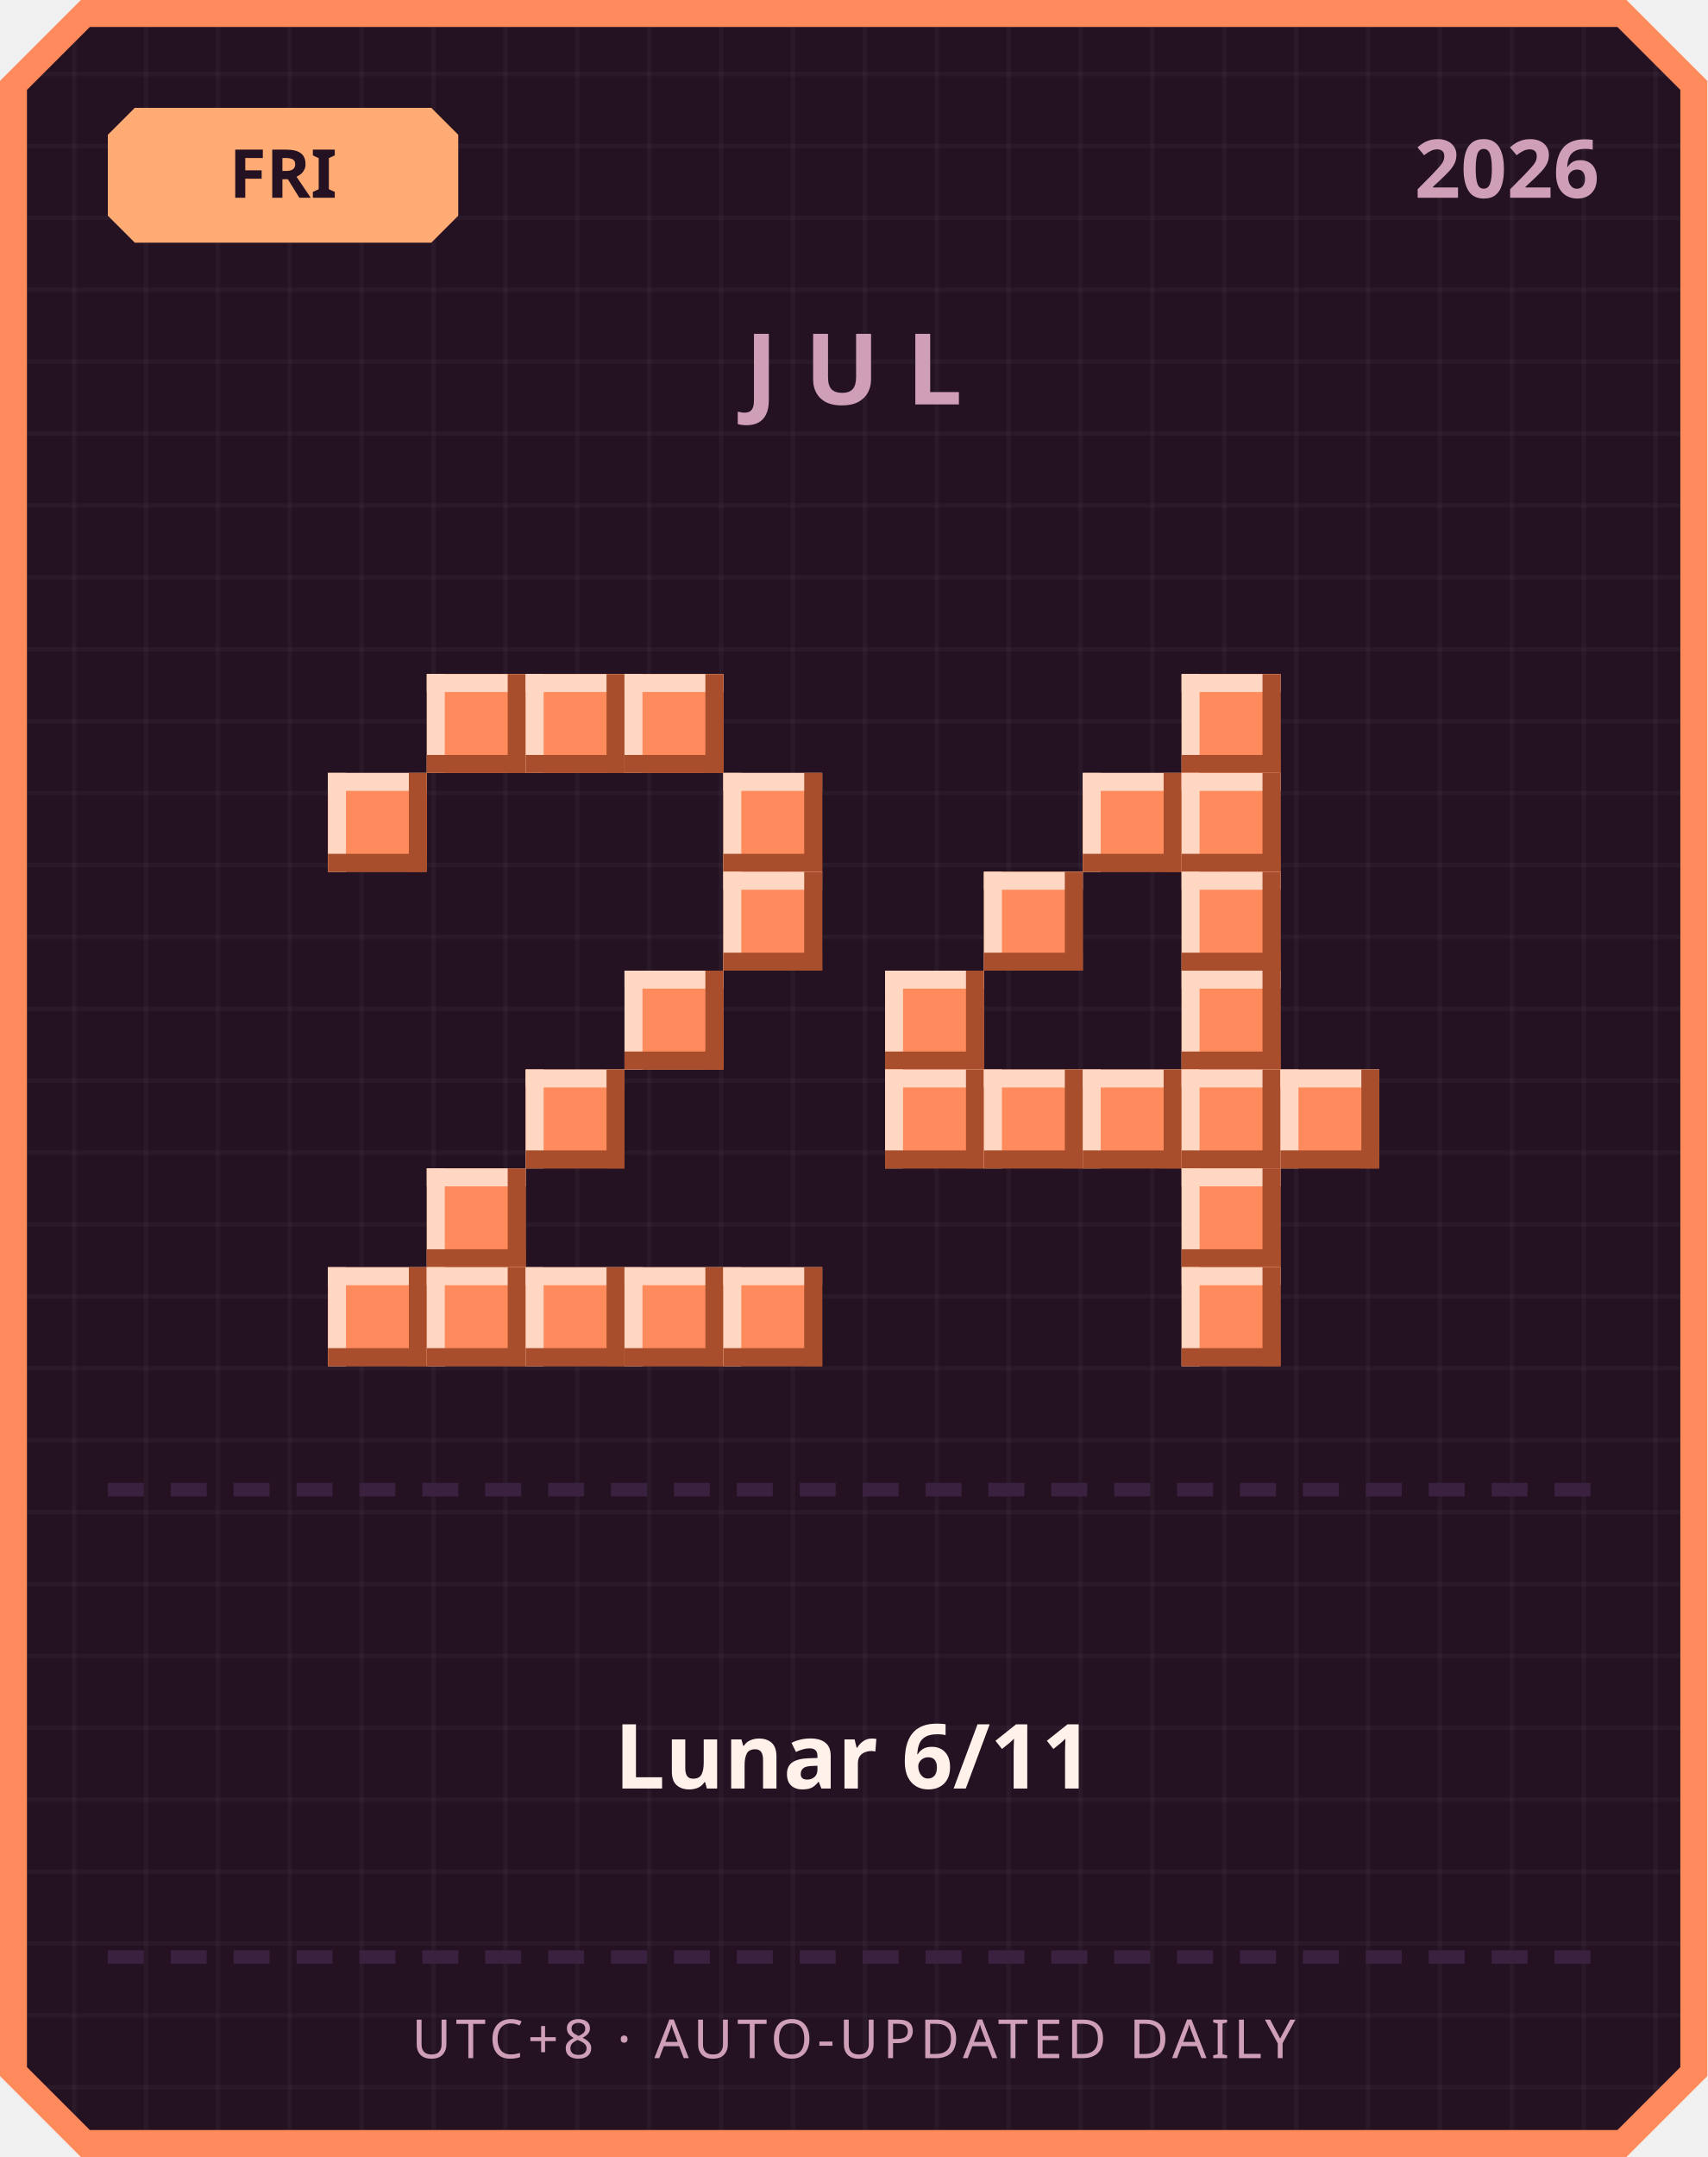
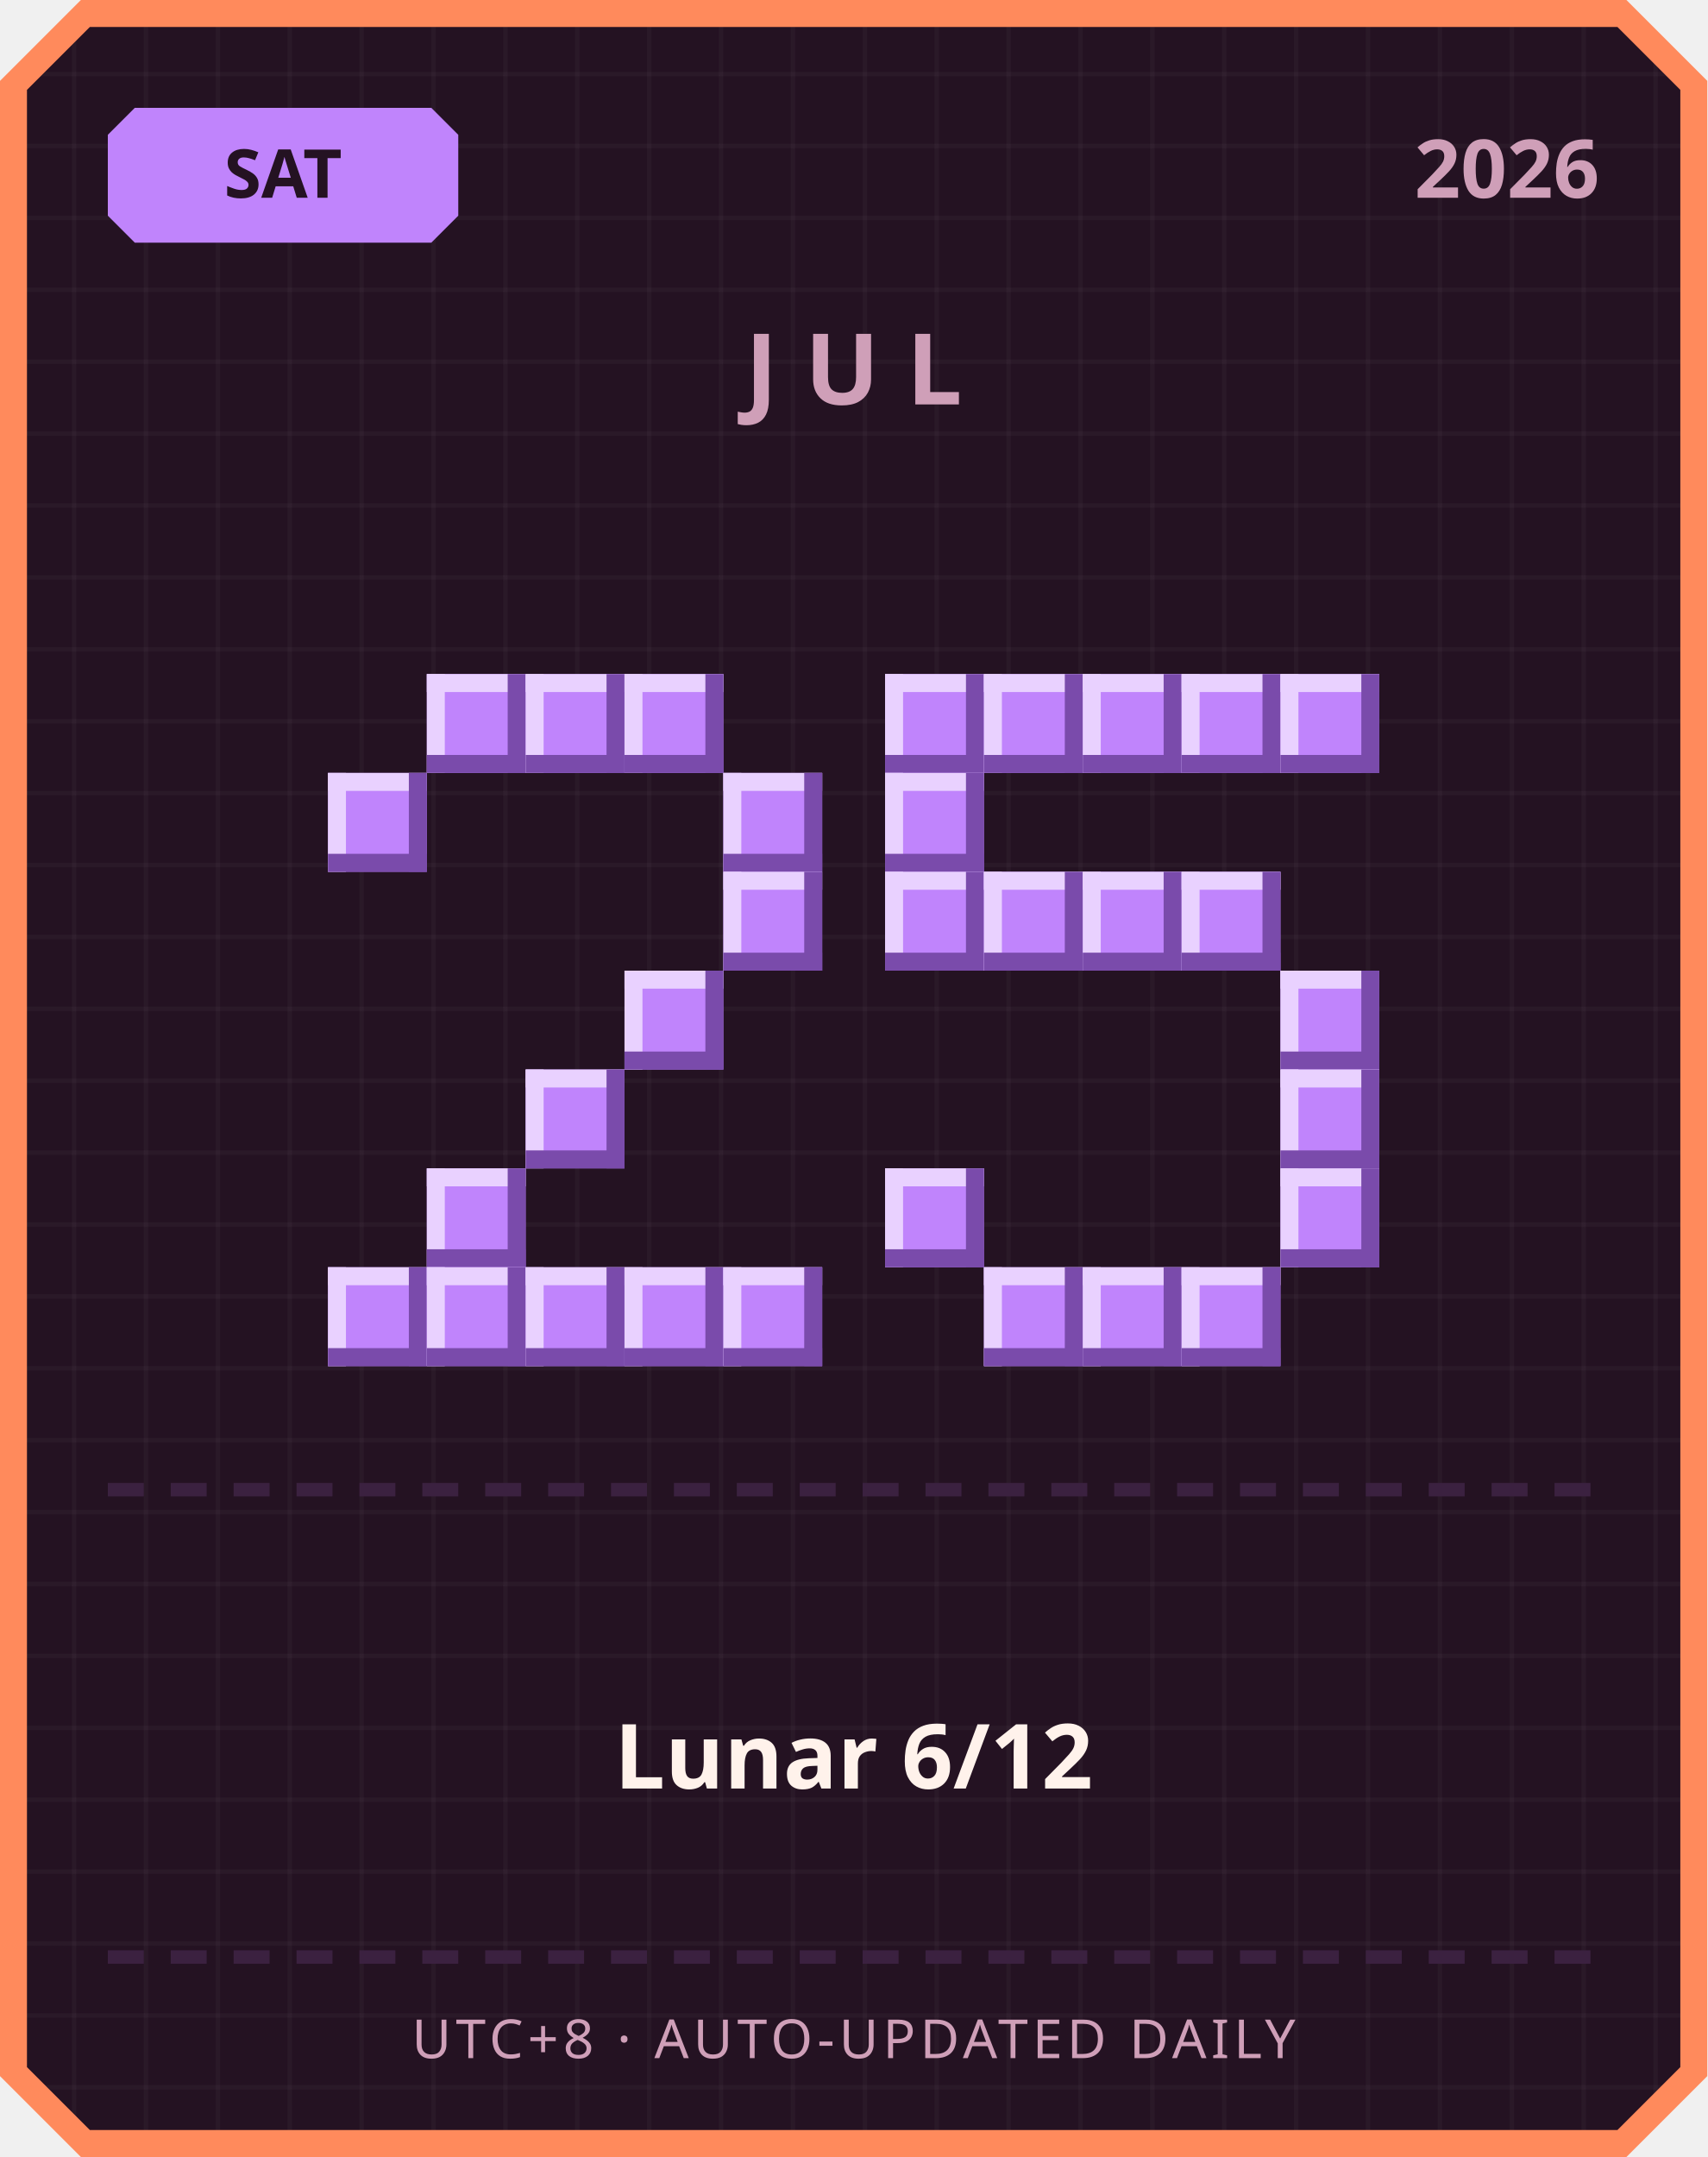
<svg xmlns="http://www.w3.org/2000/svg" width="380" height="480" viewBox="0 0 380 480">
  <defs>
    <pattern id="grid" width="16" height="16" patternUnits="userSpaceOnUse">
      <rect width="16" height="16" fill="#241222" />
      <rect width="1" height="16" fill="#ffffff" opacity="0.03" />
      <rect width="16" height="1" fill="#ffffff" opacity="0.03" />
    </pattern>
  </defs>
  <path d="M 18,0 L 362,0 L 380,18 L 380,462 L 362,480 L 18,480 L 0,462 L 0,18 Z" fill="#ff8a5c" />
  <path d="M 20,6 L 360,6 L 374,20 L 374,460 L 360,474 L 20,474 L 6,460 L 6,20 Z" fill="url(#grid)" />
-   <path d="M 30,24 L 96,24 L 102,30 L 102,48 L 96,54 L 30,54 L 24,48 L 24,30 Z" fill="#ffab73" />
-   <text x="63" y="44" text-anchor="middle" font-family="'Segoe UI', sans-serif" font-size="15" font-weight="700" fill="#241222">FRI</text>
+   <path d="M 30,24 L 96,24 L 102,30 L 102,48 L 96,54 L 30,54 L 24,48 L 24,30 Z" fill="#c084fc" />
+   <text x="63" y="44" text-anchor="middle" font-family="'Segoe UI', sans-serif" font-size="15" font-weight="700" fill="#241222">SAT</text>
  <text x="356" y="44" text-anchor="end" font-family="'Segoe UI', sans-serif" font-size="18" font-weight="700" fill="#cf9fb8">2026</text>
  <text x="190" y="90" text-anchor="middle" font-family="'Segoe UI', sans-serif" font-size="22" font-weight="700" letter-spacing="6" fill="#cf9fb8">JUL</text>
-   <rect x="95" y="150" width="22" height="22" fill="#ff8a5c" />
-   <rect x="95" y="150" width="22" height="4" fill="#ffd7c2" />
-   <rect x="95" y="150" width="4" height="22" fill="#ffd7c2" />
-   <rect x="95" y="168" width="22" height="4" fill="#a84e2c" />
-   <rect x="113" y="150" width="4" height="22" fill="#a84e2c" />
-   <rect x="117" y="150" width="22" height="22" fill="#ff8a5c" />
-   <rect x="117" y="150" width="22" height="4" fill="#ffd7c2" />
-   <rect x="117" y="150" width="4" height="22" fill="#ffd7c2" />
-   <rect x="117" y="168" width="22" height="4" fill="#a84e2c" />
-   <rect x="135" y="150" width="4" height="22" fill="#a84e2c" />
-   <rect x="139" y="150" width="22" height="22" fill="#ff8a5c" />
-   <rect x="139" y="150" width="22" height="4" fill="#ffd7c2" />
-   <rect x="139" y="150" width="4" height="22" fill="#ffd7c2" />
-   <rect x="139" y="168" width="22" height="4" fill="#a84e2c" />
-   <rect x="157" y="150" width="4" height="22" fill="#a84e2c" />
-   <rect x="73" y="172" width="22" height="22" fill="#ff8a5c" />
-   <rect x="73" y="172" width="22" height="4" fill="#ffd7c2" />
-   <rect x="73" y="172" width="4" height="22" fill="#ffd7c2" />
-   <rect x="73" y="190" width="22" height="4" fill="#a84e2c" />
-   <rect x="91" y="172" width="4" height="22" fill="#a84e2c" />
-   <rect x="161" y="172" width="22" height="22" fill="#ff8a5c" />
-   <rect x="161" y="172" width="22" height="4" fill="#ffd7c2" />
-   <rect x="161" y="172" width="4" height="22" fill="#ffd7c2" />
-   <rect x="161" y="190" width="22" height="4" fill="#a84e2c" />
-   <rect x="179" y="172" width="4" height="22" fill="#a84e2c" />
-   <rect x="161" y="194" width="22" height="22" fill="#ff8a5c" />
-   <rect x="161" y="194" width="22" height="4" fill="#ffd7c2" />
-   <rect x="161" y="194" width="4" height="22" fill="#ffd7c2" />
-   <rect x="161" y="212" width="22" height="4" fill="#a84e2c" />
-   <rect x="179" y="194" width="4" height="22" fill="#a84e2c" />
-   <rect x="139" y="216" width="22" height="22" fill="#ff8a5c" />
-   <rect x="139" y="216" width="22" height="4" fill="#ffd7c2" />
-   <rect x="139" y="216" width="4" height="22" fill="#ffd7c2" />
-   <rect x="139" y="234" width="22" height="4" fill="#a84e2c" />
-   <rect x="157" y="216" width="4" height="22" fill="#a84e2c" />
-   <rect x="117" y="238" width="22" height="22" fill="#ff8a5c" />
-   <rect x="117" y="238" width="22" height="4" fill="#ffd7c2" />
-   <rect x="117" y="238" width="4" height="22" fill="#ffd7c2" />
-   <rect x="117" y="256" width="22" height="4" fill="#a84e2c" />
-   <rect x="135" y="238" width="4" height="22" fill="#a84e2c" />
-   <rect x="95" y="260" width="22" height="22" fill="#ff8a5c" />
-   <rect x="95" y="260" width="22" height="4" fill="#ffd7c2" />
-   <rect x="95" y="260" width="4" height="22" fill="#ffd7c2" />
-   <rect x="95" y="278" width="22" height="4" fill="#a84e2c" />
-   <rect x="113" y="260" width="4" height="22" fill="#a84e2c" />
-   <rect x="73" y="282" width="22" height="22" fill="#ff8a5c" />
-   <rect x="73" y="282" width="22" height="4" fill="#ffd7c2" />
-   <rect x="73" y="282" width="4" height="22" fill="#ffd7c2" />
-   <rect x="73" y="300" width="22" height="4" fill="#a84e2c" />
-   <rect x="91" y="282" width="4" height="22" fill="#a84e2c" />
-   <rect x="95" y="282" width="22" height="22" fill="#ff8a5c" />
-   <rect x="95" y="282" width="22" height="4" fill="#ffd7c2" />
-   <rect x="95" y="282" width="4" height="22" fill="#ffd7c2" />
-   <rect x="95" y="300" width="22" height="4" fill="#a84e2c" />
-   <rect x="113" y="282" width="4" height="22" fill="#a84e2c" />
-   <rect x="117" y="282" width="22" height="22" fill="#ff8a5c" />
-   <rect x="117" y="282" width="22" height="4" fill="#ffd7c2" />
-   <rect x="117" y="282" width="4" height="22" fill="#ffd7c2" />
-   <rect x="117" y="300" width="22" height="4" fill="#a84e2c" />
-   <rect x="135" y="282" width="4" height="22" fill="#a84e2c" />
-   <rect x="139" y="282" width="22" height="22" fill="#ff8a5c" />
-   <rect x="139" y="282" width="22" height="4" fill="#ffd7c2" />
-   <rect x="139" y="282" width="4" height="22" fill="#ffd7c2" />
-   <rect x="139" y="300" width="22" height="4" fill="#a84e2c" />
-   <rect x="157" y="282" width="4" height="22" fill="#a84e2c" />
-   <rect x="161" y="282" width="22" height="22" fill="#ff8a5c" />
-   <rect x="161" y="282" width="22" height="4" fill="#ffd7c2" />
-   <rect x="161" y="282" width="4" height="22" fill="#ffd7c2" />
-   <rect x="161" y="300" width="22" height="4" fill="#a84e2c" />
-   <rect x="179" y="282" width="4" height="22" fill="#a84e2c" />
-   <rect x="263" y="150" width="22" height="22" fill="#ff8a5c" />
-   <rect x="263" y="150" width="22" height="4" fill="#ffd7c2" />
-   <rect x="263" y="150" width="4" height="22" fill="#ffd7c2" />
-   <rect x="263" y="168" width="22" height="4" fill="#a84e2c" />
-   <rect x="281" y="150" width="4" height="22" fill="#a84e2c" />
-   <rect x="241" y="172" width="22" height="22" fill="#ff8a5c" />
-   <rect x="241" y="172" width="22" height="4" fill="#ffd7c2" />
-   <rect x="241" y="172" width="4" height="22" fill="#ffd7c2" />
-   <rect x="241" y="190" width="22" height="4" fill="#a84e2c" />
-   <rect x="259" y="172" width="4" height="22" fill="#a84e2c" />
-   <rect x="263" y="172" width="22" height="22" fill="#ff8a5c" />
-   <rect x="263" y="172" width="22" height="4" fill="#ffd7c2" />
-   <rect x="263" y="172" width="4" height="22" fill="#ffd7c2" />
-   <rect x="263" y="190" width="22" height="4" fill="#a84e2c" />
-   <rect x="281" y="172" width="4" height="22" fill="#a84e2c" />
-   <rect x="219" y="194" width="22" height="22" fill="#ff8a5c" />
-   <rect x="219" y="194" width="22" height="4" fill="#ffd7c2" />
-   <rect x="219" y="194" width="4" height="22" fill="#ffd7c2" />
-   <rect x="219" y="212" width="22" height="4" fill="#a84e2c" />
-   <rect x="237" y="194" width="4" height="22" fill="#a84e2c" />
-   <rect x="263" y="194" width="22" height="22" fill="#ff8a5c" />
-   <rect x="263" y="194" width="22" height="4" fill="#ffd7c2" />
-   <rect x="263" y="194" width="4" height="22" fill="#ffd7c2" />
-   <rect x="263" y="212" width="22" height="4" fill="#a84e2c" />
-   <rect x="281" y="194" width="4" height="22" fill="#a84e2c" />
-   <rect x="197" y="216" width="22" height="22" fill="#ff8a5c" />
-   <rect x="197" y="216" width="22" height="4" fill="#ffd7c2" />
-   <rect x="197" y="216" width="4" height="22" fill="#ffd7c2" />
-   <rect x="197" y="234" width="22" height="4" fill="#a84e2c" />
-   <rect x="215" y="216" width="4" height="22" fill="#a84e2c" />
-   <rect x="263" y="216" width="22" height="22" fill="#ff8a5c" />
-   <rect x="263" y="216" width="22" height="4" fill="#ffd7c2" />
-   <rect x="263" y="216" width="4" height="22" fill="#ffd7c2" />
-   <rect x="263" y="234" width="22" height="4" fill="#a84e2c" />
-   <rect x="281" y="216" width="4" height="22" fill="#a84e2c" />
-   <rect x="197" y="238" width="22" height="22" fill="#ff8a5c" />
-   <rect x="197" y="238" width="22" height="4" fill="#ffd7c2" />
-   <rect x="197" y="238" width="4" height="22" fill="#ffd7c2" />
-   <rect x="197" y="256" width="22" height="4" fill="#a84e2c" />
-   <rect x="215" y="238" width="4" height="22" fill="#a84e2c" />
-   <rect x="219" y="238" width="22" height="22" fill="#ff8a5c" />
-   <rect x="219" y="238" width="22" height="4" fill="#ffd7c2" />
-   <rect x="219" y="238" width="4" height="22" fill="#ffd7c2" />
-   <rect x="219" y="256" width="22" height="4" fill="#a84e2c" />
-   <rect x="237" y="238" width="4" height="22" fill="#a84e2c" />
-   <rect x="241" y="238" width="22" height="22" fill="#ff8a5c" />
-   <rect x="241" y="238" width="22" height="4" fill="#ffd7c2" />
-   <rect x="241" y="238" width="4" height="22" fill="#ffd7c2" />
-   <rect x="241" y="256" width="22" height="4" fill="#a84e2c" />
-   <rect x="259" y="238" width="4" height="22" fill="#a84e2c" />
-   <rect x="263" y="238" width="22" height="22" fill="#ff8a5c" />
-   <rect x="263" y="238" width="22" height="4" fill="#ffd7c2" />
-   <rect x="263" y="238" width="4" height="22" fill="#ffd7c2" />
-   <rect x="263" y="256" width="22" height="4" fill="#a84e2c" />
-   <rect x="281" y="238" width="4" height="22" fill="#a84e2c" />
-   <rect x="285" y="238" width="22" height="22" fill="#ff8a5c" />
-   <rect x="285" y="238" width="22" height="4" fill="#ffd7c2" />
-   <rect x="285" y="238" width="4" height="22" fill="#ffd7c2" />
-   <rect x="285" y="256" width="22" height="4" fill="#a84e2c" />
-   <rect x="303" y="238" width="4" height="22" fill="#a84e2c" />
-   <rect x="263" y="260" width="22" height="22" fill="#ff8a5c" />
-   <rect x="263" y="260" width="22" height="4" fill="#ffd7c2" />
-   <rect x="263" y="260" width="4" height="22" fill="#ffd7c2" />
-   <rect x="263" y="278" width="22" height="4" fill="#a84e2c" />
-   <rect x="281" y="260" width="4" height="22" fill="#a84e2c" />
-   <rect x="263" y="282" width="22" height="22" fill="#ff8a5c" />
-   <rect x="263" y="282" width="22" height="4" fill="#ffd7c2" />
-   <rect x="263" y="282" width="4" height="22" fill="#ffd7c2" />
-   <rect x="263" y="300" width="22" height="4" fill="#a84e2c" />
-   <rect x="281" y="282" width="4" height="22" fill="#a84e2c" />
+   <rect x="95" y="150" width="22" height="22" fill="#c084fc" />
+   <rect x="95" y="150" width="22" height="4" fill="#e9d1ff" />
+   <rect x="95" y="150" width="4" height="22" fill="#e9d1ff" />
+   <rect x="95" y="168" width="22" height="4" fill="#7a4bab" />
+   <rect x="113" y="150" width="4" height="22" fill="#7a4bab" />
+   <rect x="117" y="150" width="22" height="22" fill="#c084fc" />
+   <rect x="117" y="150" width="22" height="4" fill="#e9d1ff" />
+   <rect x="117" y="150" width="4" height="22" fill="#e9d1ff" />
+   <rect x="117" y="168" width="22" height="4" fill="#7a4bab" />
+   <rect x="135" y="150" width="4" height="22" fill="#7a4bab" />
+   <rect x="139" y="150" width="22" height="22" fill="#c084fc" />
+   <rect x="139" y="150" width="22" height="4" fill="#e9d1ff" />
+   <rect x="139" y="150" width="4" height="22" fill="#e9d1ff" />
+   <rect x="139" y="168" width="22" height="4" fill="#7a4bab" />
+   <rect x="157" y="150" width="4" height="22" fill="#7a4bab" />
+   <rect x="73" y="172" width="22" height="22" fill="#c084fc" />
+   <rect x="73" y="172" width="22" height="4" fill="#e9d1ff" />
+   <rect x="73" y="172" width="4" height="22" fill="#e9d1ff" />
+   <rect x="73" y="190" width="22" height="4" fill="#7a4bab" />
+   <rect x="91" y="172" width="4" height="22" fill="#7a4bab" />
+   <rect x="161" y="172" width="22" height="22" fill="#c084fc" />
+   <rect x="161" y="172" width="22" height="4" fill="#e9d1ff" />
+   <rect x="161" y="172" width="4" height="22" fill="#e9d1ff" />
+   <rect x="161" y="190" width="22" height="4" fill="#7a4bab" />
+   <rect x="179" y="172" width="4" height="22" fill="#7a4bab" />
+   <rect x="161" y="194" width="22" height="22" fill="#c084fc" />
+   <rect x="161" y="194" width="22" height="4" fill="#e9d1ff" />
+   <rect x="161" y="194" width="4" height="22" fill="#e9d1ff" />
+   <rect x="161" y="212" width="22" height="4" fill="#7a4bab" />
+   <rect x="179" y="194" width="4" height="22" fill="#7a4bab" />
+   <rect x="139" y="216" width="22" height="22" fill="#c084fc" />
+   <rect x="139" y="216" width="22" height="4" fill="#e9d1ff" />
+   <rect x="139" y="216" width="4" height="22" fill="#e9d1ff" />
+   <rect x="139" y="234" width="22" height="4" fill="#7a4bab" />
+   <rect x="157" y="216" width="4" height="22" fill="#7a4bab" />
+   <rect x="117" y="238" width="22" height="22" fill="#c084fc" />
+   <rect x="117" y="238" width="22" height="4" fill="#e9d1ff" />
+   <rect x="117" y="238" width="4" height="22" fill="#e9d1ff" />
+   <rect x="117" y="256" width="22" height="4" fill="#7a4bab" />
+   <rect x="135" y="238" width="4" height="22" fill="#7a4bab" />
+   <rect x="95" y="260" width="22" height="22" fill="#c084fc" />
+   <rect x="95" y="260" width="22" height="4" fill="#e9d1ff" />
+   <rect x="95" y="260" width="4" height="22" fill="#e9d1ff" />
+   <rect x="95" y="278" width="22" height="4" fill="#7a4bab" />
+   <rect x="113" y="260" width="4" height="22" fill="#7a4bab" />
+   <rect x="73" y="282" width="22" height="22" fill="#c084fc" />
+   <rect x="73" y="282" width="22" height="4" fill="#e9d1ff" />
+   <rect x="73" y="282" width="4" height="22" fill="#e9d1ff" />
+   <rect x="73" y="300" width="22" height="4" fill="#7a4bab" />
+   <rect x="91" y="282" width="4" height="22" fill="#7a4bab" />
+   <rect x="95" y="282" width="22" height="22" fill="#c084fc" />
+   <rect x="95" y="282" width="22" height="4" fill="#e9d1ff" />
+   <rect x="95" y="282" width="4" height="22" fill="#e9d1ff" />
+   <rect x="95" y="300" width="22" height="4" fill="#7a4bab" />
+   <rect x="113" y="282" width="4" height="22" fill="#7a4bab" />
+   <rect x="117" y="282" width="22" height="22" fill="#c084fc" />
+   <rect x="117" y="282" width="22" height="4" fill="#e9d1ff" />
+   <rect x="117" y="282" width="4" height="22" fill="#e9d1ff" />
+   <rect x="117" y="300" width="22" height="4" fill="#7a4bab" />
+   <rect x="135" y="282" width="4" height="22" fill="#7a4bab" />
+   <rect x="139" y="282" width="22" height="22" fill="#c084fc" />
+   <rect x="139" y="282" width="22" height="4" fill="#e9d1ff" />
+   <rect x="139" y="282" width="4" height="22" fill="#e9d1ff" />
+   <rect x="139" y="300" width="22" height="4" fill="#7a4bab" />
+   <rect x="157" y="282" width="4" height="22" fill="#7a4bab" />
+   <rect x="161" y="282" width="22" height="22" fill="#c084fc" />
+   <rect x="161" y="282" width="22" height="4" fill="#e9d1ff" />
+   <rect x="161" y="282" width="4" height="22" fill="#e9d1ff" />
+   <rect x="161" y="300" width="22" height="4" fill="#7a4bab" />
+   <rect x="179" y="282" width="4" height="22" fill="#7a4bab" />
+   <rect x="197" y="150" width="22" height="22" fill="#c084fc" />
+   <rect x="197" y="150" width="22" height="4" fill="#e9d1ff" />
+   <rect x="197" y="150" width="4" height="22" fill="#e9d1ff" />
+   <rect x="197" y="168" width="22" height="4" fill="#7a4bab" />
+   <rect x="215" y="150" width="4" height="22" fill="#7a4bab" />
+   <rect x="219" y="150" width="22" height="22" fill="#c084fc" />
+   <rect x="219" y="150" width="22" height="4" fill="#e9d1ff" />
+   <rect x="219" y="150" width="4" height="22" fill="#e9d1ff" />
+   <rect x="219" y="168" width="22" height="4" fill="#7a4bab" />
+   <rect x="237" y="150" width="4" height="22" fill="#7a4bab" />
+   <rect x="241" y="150" width="22" height="22" fill="#c084fc" />
+   <rect x="241" y="150" width="22" height="4" fill="#e9d1ff" />
+   <rect x="241" y="150" width="4" height="22" fill="#e9d1ff" />
+   <rect x="241" y="168" width="22" height="4" fill="#7a4bab" />
+   <rect x="259" y="150" width="4" height="22" fill="#7a4bab" />
+   <rect x="263" y="150" width="22" height="22" fill="#c084fc" />
+   <rect x="263" y="150" width="22" height="4" fill="#e9d1ff" />
+   <rect x="263" y="150" width="4" height="22" fill="#e9d1ff" />
+   <rect x="263" y="168" width="22" height="4" fill="#7a4bab" />
+   <rect x="281" y="150" width="4" height="22" fill="#7a4bab" />
+   <rect x="285" y="150" width="22" height="22" fill="#c084fc" />
+   <rect x="285" y="150" width="22" height="4" fill="#e9d1ff" />
+   <rect x="285" y="150" width="4" height="22" fill="#e9d1ff" />
+   <rect x="285" y="168" width="22" height="4" fill="#7a4bab" />
+   <rect x="303" y="150" width="4" height="22" fill="#7a4bab" />
+   <rect x="197" y="172" width="22" height="22" fill="#c084fc" />
+   <rect x="197" y="172" width="22" height="4" fill="#e9d1ff" />
+   <rect x="197" y="172" width="4" height="22" fill="#e9d1ff" />
+   <rect x="197" y="190" width="22" height="4" fill="#7a4bab" />
+   <rect x="215" y="172" width="4" height="22" fill="#7a4bab" />
+   <rect x="197" y="194" width="22" height="22" fill="#c084fc" />
+   <rect x="197" y="194" width="22" height="4" fill="#e9d1ff" />
+   <rect x="197" y="194" width="4" height="22" fill="#e9d1ff" />
+   <rect x="197" y="212" width="22" height="4" fill="#7a4bab" />
+   <rect x="215" y="194" width="4" height="22" fill="#7a4bab" />
+   <rect x="219" y="194" width="22" height="22" fill="#c084fc" />
+   <rect x="219" y="194" width="22" height="4" fill="#e9d1ff" />
+   <rect x="219" y="194" width="4" height="22" fill="#e9d1ff" />
+   <rect x="219" y="212" width="22" height="4" fill="#7a4bab" />
+   <rect x="237" y="194" width="4" height="22" fill="#7a4bab" />
+   <rect x="241" y="194" width="22" height="22" fill="#c084fc" />
+   <rect x="241" y="194" width="22" height="4" fill="#e9d1ff" />
+   <rect x="241" y="194" width="4" height="22" fill="#e9d1ff" />
+   <rect x="241" y="212" width="22" height="4" fill="#7a4bab" />
+   <rect x="259" y="194" width="4" height="22" fill="#7a4bab" />
+   <rect x="263" y="194" width="22" height="22" fill="#c084fc" />
+   <rect x="263" y="194" width="22" height="4" fill="#e9d1ff" />
+   <rect x="263" y="194" width="4" height="22" fill="#e9d1ff" />
+   <rect x="263" y="212" width="22" height="4" fill="#7a4bab" />
+   <rect x="281" y="194" width="4" height="22" fill="#7a4bab" />
+   <rect x="285" y="216" width="22" height="22" fill="#c084fc" />
+   <rect x="285" y="216" width="22" height="4" fill="#e9d1ff" />
+   <rect x="285" y="216" width="4" height="22" fill="#e9d1ff" />
+   <rect x="285" y="234" width="22" height="4" fill="#7a4bab" />
+   <rect x="303" y="216" width="4" height="22" fill="#7a4bab" />
+   <rect x="285" y="238" width="22" height="22" fill="#c084fc" />
+   <rect x="285" y="238" width="22" height="4" fill="#e9d1ff" />
+   <rect x="285" y="238" width="4" height="22" fill="#e9d1ff" />
+   <rect x="285" y="256" width="22" height="4" fill="#7a4bab" />
+   <rect x="303" y="238" width="4" height="22" fill="#7a4bab" />
+   <rect x="197" y="260" width="22" height="22" fill="#c084fc" />
+   <rect x="197" y="260" width="22" height="4" fill="#e9d1ff" />
+   <rect x="197" y="260" width="4" height="22" fill="#e9d1ff" />
+   <rect x="197" y="278" width="22" height="4" fill="#7a4bab" />
+   <rect x="215" y="260" width="4" height="22" fill="#7a4bab" />
+   <rect x="285" y="260" width="22" height="22" fill="#c084fc" />
+   <rect x="285" y="260" width="22" height="4" fill="#e9d1ff" />
+   <rect x="285" y="260" width="4" height="22" fill="#e9d1ff" />
+   <rect x="285" y="278" width="22" height="4" fill="#7a4bab" />
+   <rect x="303" y="260" width="4" height="22" fill="#7a4bab" />
+   <rect x="219" y="282" width="22" height="22" fill="#c084fc" />
+   <rect x="219" y="282" width="22" height="4" fill="#e9d1ff" />
+   <rect x="219" y="282" width="4" height="22" fill="#e9d1ff" />
+   <rect x="219" y="300" width="22" height="4" fill="#7a4bab" />
+   <rect x="237" y="282" width="4" height="22" fill="#7a4bab" />
+   <rect x="241" y="282" width="22" height="22" fill="#c084fc" />
+   <rect x="241" y="282" width="22" height="4" fill="#e9d1ff" />
+   <rect x="241" y="282" width="4" height="22" fill="#e9d1ff" />
+   <rect x="241" y="300" width="22" height="4" fill="#7a4bab" />
+   <rect x="259" y="282" width="4" height="22" fill="#7a4bab" />
+   <rect x="263" y="282" width="22" height="22" fill="#c084fc" />
+   <rect x="263" y="282" width="22" height="4" fill="#e9d1ff" />
+   <rect x="263" y="282" width="4" height="22" fill="#e9d1ff" />
+   <rect x="263" y="300" width="22" height="4" fill="#7a4bab" />
+   <rect x="281" y="282" width="4" height="22" fill="#7a4bab" />
  <rect x="24" y="330" width="8" height="3" fill="#3b2140" />
  <rect x="38" y="330" width="8" height="3" fill="#3b2140" />
  <rect x="52" y="330" width="8" height="3" fill="#3b2140" />
  <rect x="66" y="330" width="8" height="3" fill="#3b2140" />
  <rect x="80" y="330" width="8" height="3" fill="#3b2140" />
  <rect x="94" y="330" width="8" height="3" fill="#3b2140" />
  <rect x="108" y="330" width="8" height="3" fill="#3b2140" />
  <rect x="122" y="330" width="8" height="3" fill="#3b2140" />
  <rect x="136" y="330" width="8" height="3" fill="#3b2140" />
  <rect x="150" y="330" width="8" height="3" fill="#3b2140" />
  <rect x="164" y="330" width="8" height="3" fill="#3b2140" />
  <rect x="178" y="330" width="8" height="3" fill="#3b2140" />
  <rect x="192" y="330" width="8" height="3" fill="#3b2140" />
  <rect x="206" y="330" width="8" height="3" fill="#3b2140" />
  <rect x="220" y="330" width="8" height="3" fill="#3b2140" />
  <rect x="234" y="330" width="8" height="3" fill="#3b2140" />
  <rect x="248" y="330" width="8" height="3" fill="#3b2140" />
  <rect x="262" y="330" width="8" height="3" fill="#3b2140" />
  <rect x="276" y="330" width="8" height="3" fill="#3b2140" />
  <rect x="290" y="330" width="8" height="3" fill="#3b2140" />
  <rect x="304" y="330" width="8" height="3" fill="#3b2140" />
  <rect x="318" y="330" width="8" height="3" fill="#3b2140" />
  <rect x="332" y="330" width="8" height="3" fill="#3b2140" />
  <rect x="346" y="330" width="8" height="3" fill="#3b2140" />
-   <text x="190" y="398" text-anchor="middle" font-family="'Segoe UI', 'Microsoft JhengHei', sans-serif" font-size="20" font-weight="700" fill="#fff2eb">Lunar 6/11</text>
+   <text x="190" y="398" text-anchor="middle" font-family="'Segoe UI', 'Microsoft JhengHei', sans-serif" font-size="20" font-weight="700" fill="#fff2eb">Lunar 6/12</text>
  <rect x="24" y="434" width="8" height="3" fill="#3b2140" />
  <rect x="38" y="434" width="8" height="3" fill="#3b2140" />
  <rect x="52" y="434" width="8" height="3" fill="#3b2140" />
  <rect x="66" y="434" width="8" height="3" fill="#3b2140" />
  <rect x="80" y="434" width="8" height="3" fill="#3b2140" />
  <rect x="94" y="434" width="8" height="3" fill="#3b2140" />
  <rect x="108" y="434" width="8" height="3" fill="#3b2140" />
  <rect x="122" y="434" width="8" height="3" fill="#3b2140" />
  <rect x="136" y="434" width="8" height="3" fill="#3b2140" />
  <rect x="150" y="434" width="8" height="3" fill="#3b2140" />
  <rect x="164" y="434" width="8" height="3" fill="#3b2140" />
  <rect x="178" y="434" width="8" height="3" fill="#3b2140" />
  <rect x="192" y="434" width="8" height="3" fill="#3b2140" />
  <rect x="206" y="434" width="8" height="3" fill="#3b2140" />
  <rect x="220" y="434" width="8" height="3" fill="#3b2140" />
  <rect x="234" y="434" width="8" height="3" fill="#3b2140" />
  <rect x="248" y="434" width="8" height="3" fill="#3b2140" />
  <rect x="262" y="434" width="8" height="3" fill="#3b2140" />
  <rect x="276" y="434" width="8" height="3" fill="#3b2140" />
  <rect x="290" y="434" width="8" height="3" fill="#3b2140" />
  <rect x="304" y="434" width="8" height="3" fill="#3b2140" />
  <rect x="318" y="434" width="8" height="3" fill="#3b2140" />
  <rect x="332" y="434" width="8" height="3" fill="#3b2140" />
  <rect x="346" y="434" width="8" height="3" fill="#3b2140" />
  <text x="190" y="458" text-anchor="middle" font-family="'Segoe UI', sans-serif" font-size="12" letter-spacing="1" fill="#cf9fb8">UTC+8 · AUTO-UPDATED DAILY</text>
</svg>
